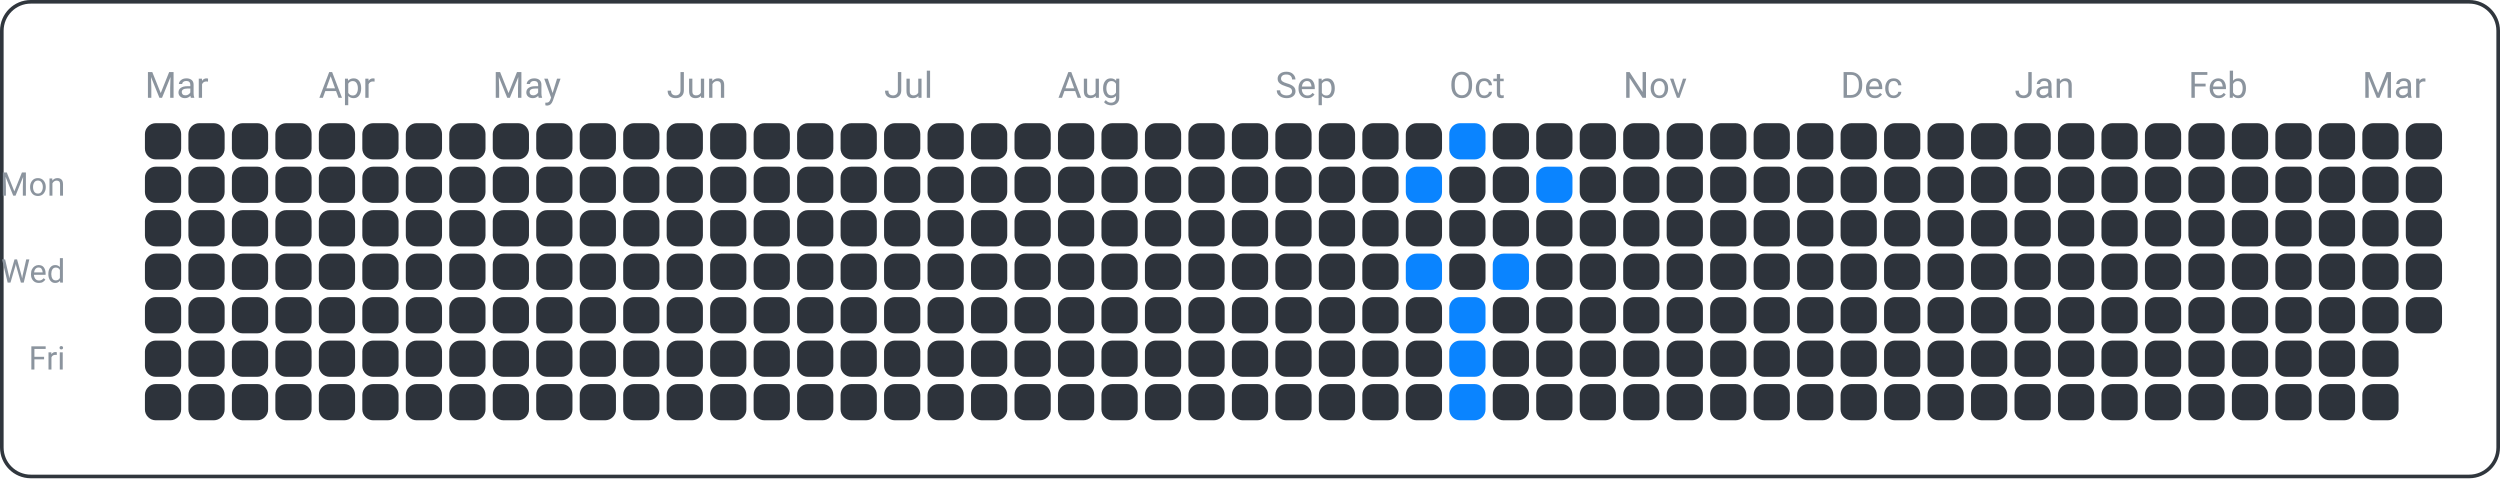
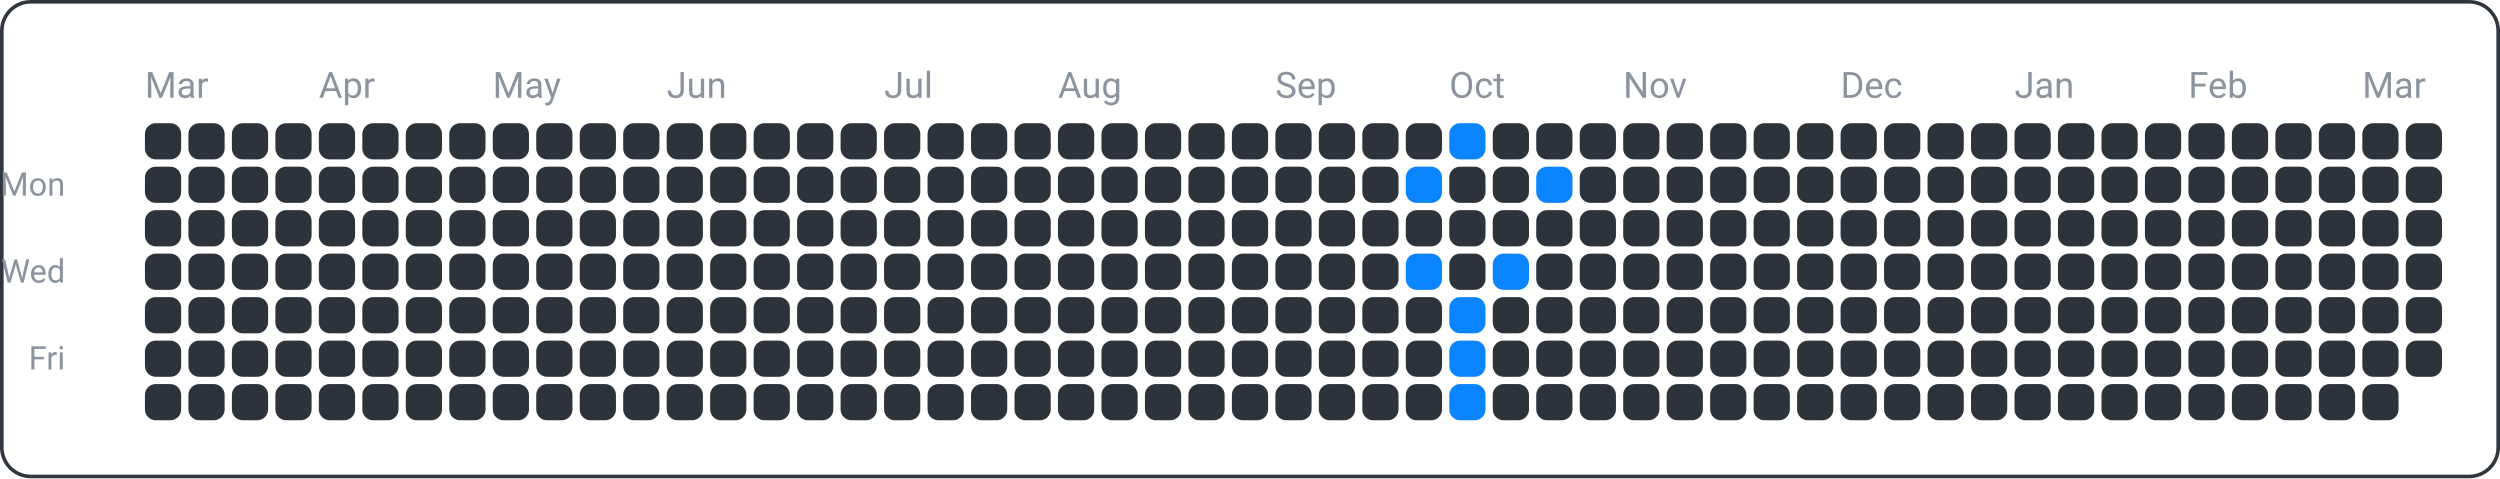
<svg xmlns="http://www.w3.org/2000/svg" width="690" height="132" viewBox="0 0 690 132">
  <rect x="0.5" y="0.5" width="689" height="131" fill="none" rx="8" ry="8" stroke="#30363d" />
  <text x="18" y="54" font-family="ui-sans-serif, -apple-system, Segoe UI, Roboto, Helvetica, Arial" font-size="9" fill="#8b949e" text-anchor="end">Mon</text>
  <text x="18" y="78" font-family="ui-sans-serif, -apple-system, Segoe UI, Roboto, Helvetica, Arial" font-size="9" fill="#8b949e" text-anchor="end">Wed</text>
  <text x="18" y="102" font-family="ui-sans-serif, -apple-system, Segoe UI, Roboto, Helvetica, Arial" font-size="9" fill="#8b949e" text-anchor="end">Fri</text>
  <text x="40" y="27" font-family="ui-sans-serif, -apple-system, Segoe UI, Roboto, Helvetica, Arial" font-size="10" fill="#8b949e" text-anchor="start">Mar</text>
  <text x="88" y="27" font-family="ui-sans-serif, -apple-system, Segoe UI, Roboto, Helvetica, Arial" font-size="10" fill="#8b949e" text-anchor="start">Apr</text>
  <text x="136" y="27" font-family="ui-sans-serif, -apple-system, Segoe UI, Roboto, Helvetica, Arial" font-size="10" fill="#8b949e" text-anchor="start">May</text>
  <text x="184" y="27" font-family="ui-sans-serif, -apple-system, Segoe UI, Roboto, Helvetica, Arial" font-size="10" fill="#8b949e" text-anchor="start">Jun</text>
  <text x="244" y="27" font-family="ui-sans-serif, -apple-system, Segoe UI, Roboto, Helvetica, Arial" font-size="10" fill="#8b949e" text-anchor="start">Jul</text>
  <text x="292" y="27" font-family="ui-sans-serif, -apple-system, Segoe UI, Roboto, Helvetica, Arial" font-size="10" fill="#8b949e" text-anchor="start">Aug</text>
  <text x="352" y="27" font-family="ui-sans-serif, -apple-system, Segoe UI, Roboto, Helvetica, Arial" font-size="10" fill="#8b949e" text-anchor="start">Sep</text>
  <text x="400" y="27" font-family="ui-sans-serif, -apple-system, Segoe UI, Roboto, Helvetica, Arial" font-size="10" fill="#8b949e" text-anchor="start">Oct</text>
  <text x="448" y="27" font-family="ui-sans-serif, -apple-system, Segoe UI, Roboto, Helvetica, Arial" font-size="10" fill="#8b949e" text-anchor="start">Nov</text>
  <text x="508" y="27" font-family="ui-sans-serif, -apple-system, Segoe UI, Roboto, Helvetica, Arial" font-size="10" fill="#8b949e" text-anchor="start">Dec</text>
  <text x="556" y="27" font-family="ui-sans-serif, -apple-system, Segoe UI, Roboto, Helvetica, Arial" font-size="10" fill="#8b949e" text-anchor="start">Jan</text>
  <text x="604" y="27" font-family="ui-sans-serif, -apple-system, Segoe UI, Roboto, Helvetica, Arial" font-size="10" fill="#8b949e" text-anchor="start">Feb</text>
  <text x="652" y="27" font-family="ui-sans-serif, -apple-system, Segoe UI, Roboto, Helvetica, Arial" font-size="10" fill="#8b949e" text-anchor="start">Mar</text>
  <rect x="40" y="34" width="10" height="10" fill="#2d333b" rx="3" ry="3" />
  <rect x="40" y="46" width="10" height="10" fill="#2d333b" rx="3" ry="3" />
  <rect x="40" y="58" width="10" height="10" fill="#2d333b" rx="3" ry="3" />
  <rect x="40" y="70" width="10" height="10" fill="#2d333b" rx="3" ry="3" />
  <rect x="40" y="82" width="10" height="10" fill="#2d333b" rx="3" ry="3" />
  <rect x="40" y="94" width="10" height="10" fill="#2d333b" rx="3" ry="3" />
  <rect x="40" y="106" width="10" height="10" fill="#2d333b" rx="3" ry="3" />
  <rect x="52" y="34" width="10" height="10" fill="#2d333b" rx="3" ry="3" />
  <rect x="52" y="46" width="10" height="10" fill="#2d333b" rx="3" ry="3" />
  <rect x="52" y="58" width="10" height="10" fill="#2d333b" rx="3" ry="3" />
  <rect x="52" y="70" width="10" height="10" fill="#2d333b" rx="3" ry="3" />
  <rect x="52" y="82" width="10" height="10" fill="#2d333b" rx="3" ry="3" />
  <rect x="52" y="94" width="10" height="10" fill="#2d333b" rx="3" ry="3" />
  <rect x="52" y="106" width="10" height="10" fill="#2d333b" rx="3" ry="3" />
  <rect x="64" y="34" width="10" height="10" fill="#2d333b" rx="3" ry="3" />
  <rect x="64" y="46" width="10" height="10" fill="#2d333b" rx="3" ry="3" />
  <rect x="64" y="58" width="10" height="10" fill="#2d333b" rx="3" ry="3" />
  <rect x="64" y="70" width="10" height="10" fill="#2d333b" rx="3" ry="3" />
  <rect x="64" y="82" width="10" height="10" fill="#2d333b" rx="3" ry="3" />
  <rect x="64" y="94" width="10" height="10" fill="#2d333b" rx="3" ry="3" />
  <rect x="64" y="106" width="10" height="10" fill="#2d333b" rx="3" ry="3" />
  <rect x="76" y="34" width="10" height="10" fill="#2d333b" rx="3" ry="3" />
  <rect x="76" y="46" width="10" height="10" fill="#2d333b" rx="3" ry="3" />
  <rect x="76" y="58" width="10" height="10" fill="#2d333b" rx="3" ry="3" />
  <rect x="76" y="70" width="10" height="10" fill="#2d333b" rx="3" ry="3" />
  <rect x="76" y="82" width="10" height="10" fill="#2d333b" rx="3" ry="3" />
  <rect x="76" y="94" width="10" height="10" fill="#2d333b" rx="3" ry="3" />
  <rect x="76" y="106" width="10" height="10" fill="#2d333b" rx="3" ry="3" />
  <rect x="88" y="34" width="10" height="10" fill="#2d333b" rx="3" ry="3" />
  <rect x="88" y="46" width="10" height="10" fill="#2d333b" rx="3" ry="3" />
  <rect x="88" y="58" width="10" height="10" fill="#2d333b" rx="3" ry="3" />
  <rect x="88" y="70" width="10" height="10" fill="#2d333b" rx="3" ry="3" />
  <rect x="88" y="82" width="10" height="10" fill="#2d333b" rx="3" ry="3" />
  <rect x="88" y="94" width="10" height="10" fill="#2d333b" rx="3" ry="3" />
  <rect x="88" y="106" width="10" height="10" fill="#2d333b" rx="3" ry="3" />
  <rect x="100" y="34" width="10" height="10" fill="#2d333b" rx="3" ry="3" />
  <rect x="100" y="46" width="10" height="10" fill="#2d333b" rx="3" ry="3" />
  <rect x="100" y="58" width="10" height="10" fill="#2d333b" rx="3" ry="3" />
  <rect x="100" y="70" width="10" height="10" fill="#2d333b" rx="3" ry="3" />
  <rect x="100" y="82" width="10" height="10" fill="#2d333b" rx="3" ry="3" />
  <rect x="100" y="94" width="10" height="10" fill="#2d333b" rx="3" ry="3" />
  <rect x="100" y="106" width="10" height="10" fill="#2d333b" rx="3" ry="3" />
  <rect x="112" y="34" width="10" height="10" fill="#2d333b" rx="3" ry="3" />
  <rect x="112" y="46" width="10" height="10" fill="#2d333b" rx="3" ry="3" />
  <rect x="112" y="58" width="10" height="10" fill="#2d333b" rx="3" ry="3" />
  <rect x="112" y="70" width="10" height="10" fill="#2d333b" rx="3" ry="3" />
  <rect x="112" y="82" width="10" height="10" fill="#2d333b" rx="3" ry="3" />
  <rect x="112" y="94" width="10" height="10" fill="#2d333b" rx="3" ry="3" />
  <rect x="112" y="106" width="10" height="10" fill="#2d333b" rx="3" ry="3" />
  <rect x="124" y="34" width="10" height="10" fill="#2d333b" rx="3" ry="3" />
  <rect x="124" y="46" width="10" height="10" fill="#2d333b" rx="3" ry="3" />
  <rect x="124" y="58" width="10" height="10" fill="#2d333b" rx="3" ry="3" />
  <rect x="124" y="70" width="10" height="10" fill="#2d333b" rx="3" ry="3" />
  <rect x="124" y="82" width="10" height="10" fill="#2d333b" rx="3" ry="3" />
  <rect x="124" y="94" width="10" height="10" fill="#2d333b" rx="3" ry="3" />
  <rect x="124" y="106" width="10" height="10" fill="#2d333b" rx="3" ry="3" />
  <rect x="136" y="34" width="10" height="10" fill="#2d333b" rx="3" ry="3" />
  <rect x="136" y="46" width="10" height="10" fill="#2d333b" rx="3" ry="3" />
  <rect x="136" y="58" width="10" height="10" fill="#2d333b" rx="3" ry="3" />
  <rect x="136" y="70" width="10" height="10" fill="#2d333b" rx="3" ry="3" />
  <rect x="136" y="82" width="10" height="10" fill="#2d333b" rx="3" ry="3" />
  <rect x="136" y="94" width="10" height="10" fill="#2d333b" rx="3" ry="3" />
  <rect x="136" y="106" width="10" height="10" fill="#2d333b" rx="3" ry="3" />
  <rect x="148" y="34" width="10" height="10" fill="#2d333b" rx="3" ry="3" />
  <rect x="148" y="46" width="10" height="10" fill="#2d333b" rx="3" ry="3" />
  <rect x="148" y="58" width="10" height="10" fill="#2d333b" rx="3" ry="3" />
  <rect x="148" y="70" width="10" height="10" fill="#2d333b" rx="3" ry="3" />
  <rect x="148" y="82" width="10" height="10" fill="#2d333b" rx="3" ry="3" />
  <rect x="148" y="94" width="10" height="10" fill="#2d333b" rx="3" ry="3" />
  <rect x="148" y="106" width="10" height="10" fill="#2d333b" rx="3" ry="3" />
  <rect x="160" y="34" width="10" height="10" fill="#2d333b" rx="3" ry="3" />
  <rect x="160" y="46" width="10" height="10" fill="#2d333b" rx="3" ry="3" />
  <rect x="160" y="58" width="10" height="10" fill="#2d333b" rx="3" ry="3" />
  <rect x="160" y="70" width="10" height="10" fill="#2d333b" rx="3" ry="3" />
  <rect x="160" y="82" width="10" height="10" fill="#2d333b" rx="3" ry="3" />
  <rect x="160" y="94" width="10" height="10" fill="#2d333b" rx="3" ry="3" />
  <rect x="160" y="106" width="10" height="10" fill="#2d333b" rx="3" ry="3" />
  <rect x="172" y="34" width="10" height="10" fill="#2d333b" rx="3" ry="3" />
  <rect x="172" y="46" width="10" height="10" fill="#2d333b" rx="3" ry="3" />
  <rect x="172" y="58" width="10" height="10" fill="#2d333b" rx="3" ry="3" />
  <rect x="172" y="70" width="10" height="10" fill="#2d333b" rx="3" ry="3" />
  <rect x="172" y="82" width="10" height="10" fill="#2d333b" rx="3" ry="3" />
  <rect x="172" y="94" width="10" height="10" fill="#2d333b" rx="3" ry="3" />
  <rect x="172" y="106" width="10" height="10" fill="#2d333b" rx="3" ry="3" />
  <rect x="184" y="34" width="10" height="10" fill="#2d333b" rx="3" ry="3" />
  <rect x="184" y="46" width="10" height="10" fill="#2d333b" rx="3" ry="3" />
  <rect x="184" y="58" width="10" height="10" fill="#2d333b" rx="3" ry="3" />
  <rect x="184" y="70" width="10" height="10" fill="#2d333b" rx="3" ry="3" />
  <rect x="184" y="82" width="10" height="10" fill="#2d333b" rx="3" ry="3" />
  <rect x="184" y="94" width="10" height="10" fill="#2d333b" rx="3" ry="3" />
  <rect x="184" y="106" width="10" height="10" fill="#2d333b" rx="3" ry="3" />
  <rect x="196" y="34" width="10" height="10" fill="#2d333b" rx="3" ry="3" />
  <rect x="196" y="46" width="10" height="10" fill="#2d333b" rx="3" ry="3" />
  <rect x="196" y="58" width="10" height="10" fill="#2d333b" rx="3" ry="3" />
  <rect x="196" y="70" width="10" height="10" fill="#2d333b" rx="3" ry="3" />
  <rect x="196" y="82" width="10" height="10" fill="#2d333b" rx="3" ry="3" />
  <rect x="196" y="94" width="10" height="10" fill="#2d333b" rx="3" ry="3" />
  <rect x="196" y="106" width="10" height="10" fill="#2d333b" rx="3" ry="3" />
  <rect x="208" y="34" width="10" height="10" fill="#2d333b" rx="3" ry="3" />
  <rect x="208" y="46" width="10" height="10" fill="#2d333b" rx="3" ry="3" />
  <rect x="208" y="58" width="10" height="10" fill="#2d333b" rx="3" ry="3" />
  <rect x="208" y="70" width="10" height="10" fill="#2d333b" rx="3" ry="3" />
  <rect x="208" y="82" width="10" height="10" fill="#2d333b" rx="3" ry="3" />
  <rect x="208" y="94" width="10" height="10" fill="#2d333b" rx="3" ry="3" />
  <rect x="208" y="106" width="10" height="10" fill="#2d333b" rx="3" ry="3" />
  <rect x="220" y="34" width="10" height="10" fill="#2d333b" rx="3" ry="3" />
  <rect x="220" y="46" width="10" height="10" fill="#2d333b" rx="3" ry="3" />
  <rect x="220" y="58" width="10" height="10" fill="#2d333b" rx="3" ry="3" />
  <rect x="220" y="70" width="10" height="10" fill="#2d333b" rx="3" ry="3" />
  <rect x="220" y="82" width="10" height="10" fill="#2d333b" rx="3" ry="3" />
  <rect x="220" y="94" width="10" height="10" fill="#2d333b" rx="3" ry="3" />
  <rect x="220" y="106" width="10" height="10" fill="#2d333b" rx="3" ry="3" />
  <rect x="232" y="34" width="10" height="10" fill="#2d333b" rx="3" ry="3" />
  <rect x="232" y="46" width="10" height="10" fill="#2d333b" rx="3" ry="3" />
  <rect x="232" y="58" width="10" height="10" fill="#2d333b" rx="3" ry="3" />
  <rect x="232" y="70" width="10" height="10" fill="#2d333b" rx="3" ry="3" />
  <rect x="232" y="82" width="10" height="10" fill="#2d333b" rx="3" ry="3" />
  <rect x="232" y="94" width="10" height="10" fill="#2d333b" rx="3" ry="3" />
  <rect x="232" y="106" width="10" height="10" fill="#2d333b" rx="3" ry="3" />
  <rect x="244" y="34" width="10" height="10" fill="#2d333b" rx="3" ry="3" />
  <rect x="244" y="46" width="10" height="10" fill="#2d333b" rx="3" ry="3" />
  <rect x="244" y="58" width="10" height="10" fill="#2d333b" rx="3" ry="3" />
  <rect x="244" y="70" width="10" height="10" fill="#2d333b" rx="3" ry="3" />
  <rect x="244" y="82" width="10" height="10" fill="#2d333b" rx="3" ry="3" />
  <rect x="244" y="94" width="10" height="10" fill="#2d333b" rx="3" ry="3" />
  <rect x="244" y="106" width="10" height="10" fill="#2d333b" rx="3" ry="3" />
  <rect x="256" y="34" width="10" height="10" fill="#2d333b" rx="3" ry="3" />
  <rect x="256" y="46" width="10" height="10" fill="#2d333b" rx="3" ry="3" />
  <rect x="256" y="58" width="10" height="10" fill="#2d333b" rx="3" ry="3" />
  <rect x="256" y="70" width="10" height="10" fill="#2d333b" rx="3" ry="3" />
  <rect x="256" y="82" width="10" height="10" fill="#2d333b" rx="3" ry="3" />
  <rect x="256" y="94" width="10" height="10" fill="#2d333b" rx="3" ry="3" />
  <rect x="256" y="106" width="10" height="10" fill="#2d333b" rx="3" ry="3" />
  <rect x="268" y="34" width="10" height="10" fill="#2d333b" rx="3" ry="3" />
  <rect x="268" y="46" width="10" height="10" fill="#2d333b" rx="3" ry="3" />
  <rect x="268" y="58" width="10" height="10" fill="#2d333b" rx="3" ry="3" />
  <rect x="268" y="70" width="10" height="10" fill="#2d333b" rx="3" ry="3" />
  <rect x="268" y="82" width="10" height="10" fill="#2d333b" rx="3" ry="3" />
  <rect x="268" y="94" width="10" height="10" fill="#2d333b" rx="3" ry="3" />
  <rect x="268" y="106" width="10" height="10" fill="#2d333b" rx="3" ry="3" />
  <rect x="280" y="34" width="10" height="10" fill="#2d333b" rx="3" ry="3" />
  <rect x="280" y="46" width="10" height="10" fill="#2d333b" rx="3" ry="3" />
  <rect x="280" y="58" width="10" height="10" fill="#2d333b" rx="3" ry="3" />
  <rect x="280" y="70" width="10" height="10" fill="#2d333b" rx="3" ry="3" />
  <rect x="280" y="82" width="10" height="10" fill="#2d333b" rx="3" ry="3" />
  <rect x="280" y="94" width="10" height="10" fill="#2d333b" rx="3" ry="3" />
  <rect x="280" y="106" width="10" height="10" fill="#2d333b" rx="3" ry="3" />
  <rect x="292" y="34" width="10" height="10" fill="#2d333b" rx="3" ry="3" />
  <rect x="292" y="46" width="10" height="10" fill="#2d333b" rx="3" ry="3" />
  <rect x="292" y="58" width="10" height="10" fill="#2d333b" rx="3" ry="3" />
  <rect x="292" y="70" width="10" height="10" fill="#2d333b" rx="3" ry="3" />
  <rect x="292" y="82" width="10" height="10" fill="#2d333b" rx="3" ry="3" />
  <rect x="292" y="94" width="10" height="10" fill="#2d333b" rx="3" ry="3" />
  <rect x="292" y="106" width="10" height="10" fill="#2d333b" rx="3" ry="3" />
  <rect x="304" y="34" width="10" height="10" fill="#2d333b" rx="3" ry="3" />
  <rect x="304" y="46" width="10" height="10" fill="#2d333b" rx="3" ry="3" />
  <rect x="304" y="58" width="10" height="10" fill="#2d333b" rx="3" ry="3" />
  <rect x="304" y="70" width="10" height="10" fill="#2d333b" rx="3" ry="3" />
  <rect x="304" y="82" width="10" height="10" fill="#2d333b" rx="3" ry="3" />
  <rect x="304" y="94" width="10" height="10" fill="#2d333b" rx="3" ry="3" />
  <rect x="304" y="106" width="10" height="10" fill="#2d333b" rx="3" ry="3" />
  <rect x="316" y="34" width="10" height="10" fill="#2d333b" rx="3" ry="3" />
  <rect x="316" y="46" width="10" height="10" fill="#2d333b" rx="3" ry="3" />
  <rect x="316" y="58" width="10" height="10" fill="#2d333b" rx="3" ry="3" />
  <rect x="316" y="70" width="10" height="10" fill="#2d333b" rx="3" ry="3" />
  <rect x="316" y="82" width="10" height="10" fill="#2d333b" rx="3" ry="3" />
  <rect x="316" y="94" width="10" height="10" fill="#2d333b" rx="3" ry="3" />
  <rect x="316" y="106" width="10" height="10" fill="#2d333b" rx="3" ry="3" />
  <rect x="328" y="34" width="10" height="10" fill="#2d333b" rx="3" ry="3" />
  <rect x="328" y="46" width="10" height="10" fill="#2d333b" rx="3" ry="3" />
  <rect x="328" y="58" width="10" height="10" fill="#2d333b" rx="3" ry="3" />
  <rect x="328" y="70" width="10" height="10" fill="#2d333b" rx="3" ry="3" />
  <rect x="328" y="82" width="10" height="10" fill="#2d333b" rx="3" ry="3" />
  <rect x="328" y="94" width="10" height="10" fill="#2d333b" rx="3" ry="3" />
  <rect x="328" y="106" width="10" height="10" fill="#2d333b" rx="3" ry="3" />
  <rect x="340" y="34" width="10" height="10" fill="#2d333b" rx="3" ry="3" />
  <rect x="340" y="46" width="10" height="10" fill="#2d333b" rx="3" ry="3" />
  <rect x="340" y="58" width="10" height="10" fill="#2d333b" rx="3" ry="3" />
  <rect x="340" y="70" width="10" height="10" fill="#2d333b" rx="3" ry="3" />
  <rect x="340" y="82" width="10" height="10" fill="#2d333b" rx="3" ry="3" />
  <rect x="340" y="94" width="10" height="10" fill="#2d333b" rx="3" ry="3" />
  <rect x="340" y="106" width="10" height="10" fill="#2d333b" rx="3" ry="3" />
  <rect x="352" y="34" width="10" height="10" fill="#2d333b" rx="3" ry="3" />
  <rect x="352" y="46" width="10" height="10" fill="#2d333b" rx="3" ry="3" />
  <rect x="352" y="58" width="10" height="10" fill="#2d333b" rx="3" ry="3" />
  <rect x="352" y="70" width="10" height="10" fill="#2d333b" rx="3" ry="3" />
  <rect x="352" y="82" width="10" height="10" fill="#2d333b" rx="3" ry="3" />
  <rect x="352" y="94" width="10" height="10" fill="#2d333b" rx="3" ry="3" />
  <rect x="352" y="106" width="10" height="10" fill="#2d333b" rx="3" ry="3" />
  <rect x="364" y="34" width="10" height="10" fill="#2d333b" rx="3" ry="3" />
  <rect x="364" y="46" width="10" height="10" fill="#2d333b" rx="3" ry="3" />
  <rect x="364" y="58" width="10" height="10" fill="#2d333b" rx="3" ry="3" />
  <rect x="364" y="70" width="10" height="10" fill="#2d333b" rx="3" ry="3" />
  <rect x="364" y="82" width="10" height="10" fill="#2d333b" rx="3" ry="3" />
  <rect x="364" y="94" width="10" height="10" fill="#2d333b" rx="3" ry="3" />
  <rect x="364" y="106" width="10" height="10" fill="#2d333b" rx="3" ry="3" />
  <rect x="376" y="34" width="10" height="10" fill="#2d333b" rx="3" ry="3" />
  <rect x="376" y="46" width="10" height="10" fill="#2d333b" rx="3" ry="3" />
  <rect x="376" y="58" width="10" height="10" fill="#2d333b" rx="3" ry="3" />
  <rect x="376" y="70" width="10" height="10" fill="#2d333b" rx="3" ry="3" />
  <rect x="376" y="82" width="10" height="10" fill="#2d333b" rx="3" ry="3" />
  <rect x="376" y="94" width="10" height="10" fill="#2d333b" rx="3" ry="3" />
  <rect x="376" y="106" width="10" height="10" fill="#2d333b" rx="3" ry="3" />
  <rect x="388" y="34" width="10" height="10" fill="#2d333b" rx="3" ry="3" />
  <rect x="388" y="46" width="10" height="10" fill="#0a84ff" rx="3" ry="3" />
  <rect x="388" y="58" width="10" height="10" fill="#2d333b" rx="3" ry="3" />
  <rect x="388" y="70" width="10" height="10" fill="#0a84ff" rx="3" ry="3" />
  <rect x="388" y="82" width="10" height="10" fill="#2d333b" rx="3" ry="3" />
  <rect x="388" y="94" width="10" height="10" fill="#2d333b" rx="3" ry="3" />
  <rect x="388" y="106" width="10" height="10" fill="#2d333b" rx="3" ry="3" />
  <rect x="400" y="34" width="10" height="10" fill="#0a84ff" rx="3" ry="3" />
  <rect x="400" y="46" width="10" height="10" fill="#2d333b" rx="3" ry="3" />
  <rect x="400" y="58" width="10" height="10" fill="#2d333b" rx="3" ry="3" />
  <rect x="400" y="70" width="10" height="10" fill="#2d333b" rx="3" ry="3" />
  <rect x="400" y="82" width="10" height="10" fill="#0a84ff" rx="3" ry="3" />
  <rect x="400" y="94" width="10" height="10" fill="#0a84ff" rx="3" ry="3" />
  <rect x="400" y="106" width="10" height="10" fill="#0a84ff" rx="3" ry="3" />
  <rect x="412" y="34" width="10" height="10" fill="#2d333b" rx="3" ry="3" />
  <rect x="412" y="46" width="10" height="10" fill="#2d333b" rx="3" ry="3" />
  <rect x="412" y="58" width="10" height="10" fill="#2d333b" rx="3" ry="3" />
  <rect x="412" y="70" width="10" height="10" fill="#0a84ff" rx="3" ry="3" />
  <rect x="412" y="82" width="10" height="10" fill="#2d333b" rx="3" ry="3" />
  <rect x="412" y="94" width="10" height="10" fill="#2d333b" rx="3" ry="3" />
  <rect x="412" y="106" width="10" height="10" fill="#2d333b" rx="3" ry="3" />
  <rect x="424" y="34" width="10" height="10" fill="#2d333b" rx="3" ry="3" />
  <rect x="424" y="46" width="10" height="10" fill="#0a84ff" rx="3" ry="3" />
  <rect x="424" y="58" width="10" height="10" fill="#2d333b" rx="3" ry="3" />
  <rect x="424" y="70" width="10" height="10" fill="#2d333b" rx="3" ry="3" />
  <rect x="424" y="82" width="10" height="10" fill="#2d333b" rx="3" ry="3" />
  <rect x="424" y="94" width="10" height="10" fill="#2d333b" rx="3" ry="3" />
  <rect x="424" y="106" width="10" height="10" fill="#2d333b" rx="3" ry="3" />
  <rect x="436" y="34" width="10" height="10" fill="#2d333b" rx="3" ry="3" />
  <rect x="436" y="46" width="10" height="10" fill="#2d333b" rx="3" ry="3" />
  <rect x="436" y="58" width="10" height="10" fill="#2d333b" rx="3" ry="3" />
  <rect x="436" y="70" width="10" height="10" fill="#2d333b" rx="3" ry="3" />
  <rect x="436" y="82" width="10" height="10" fill="#2d333b" rx="3" ry="3" />
  <rect x="436" y="94" width="10" height="10" fill="#2d333b" rx="3" ry="3" />
  <rect x="436" y="106" width="10" height="10" fill="#2d333b" rx="3" ry="3" />
  <rect x="448" y="34" width="10" height="10" fill="#2d333b" rx="3" ry="3" />
  <rect x="448" y="46" width="10" height="10" fill="#2d333b" rx="3" ry="3" />
  <rect x="448" y="58" width="10" height="10" fill="#2d333b" rx="3" ry="3" />
  <rect x="448" y="70" width="10" height="10" fill="#2d333b" rx="3" ry="3" />
  <rect x="448" y="82" width="10" height="10" fill="#2d333b" rx="3" ry="3" />
  <rect x="448" y="94" width="10" height="10" fill="#2d333b" rx="3" ry="3" />
  <rect x="448" y="106" width="10" height="10" fill="#2d333b" rx="3" ry="3" />
  <rect x="460" y="34" width="10" height="10" fill="#2d333b" rx="3" ry="3" />
  <rect x="460" y="46" width="10" height="10" fill="#2d333b" rx="3" ry="3" />
  <rect x="460" y="58" width="10" height="10" fill="#2d333b" rx="3" ry="3" />
  <rect x="460" y="70" width="10" height="10" fill="#2d333b" rx="3" ry="3" />
  <rect x="460" y="82" width="10" height="10" fill="#2d333b" rx="3" ry="3" />
  <rect x="460" y="94" width="10" height="10" fill="#2d333b" rx="3" ry="3" />
  <rect x="460" y="106" width="10" height="10" fill="#2d333b" rx="3" ry="3" />
  <rect x="472" y="34" width="10" height="10" fill="#2d333b" rx="3" ry="3" />
  <rect x="472" y="46" width="10" height="10" fill="#2d333b" rx="3" ry="3" />
  <rect x="472" y="58" width="10" height="10" fill="#2d333b" rx="3" ry="3" />
  <rect x="472" y="70" width="10" height="10" fill="#2d333b" rx="3" ry="3" />
  <rect x="472" y="82" width="10" height="10" fill="#2d333b" rx="3" ry="3" />
  <rect x="472" y="94" width="10" height="10" fill="#2d333b" rx="3" ry="3" />
  <rect x="472" y="106" width="10" height="10" fill="#2d333b" rx="3" ry="3" />
  <rect x="484" y="34" width="10" height="10" fill="#2d333b" rx="3" ry="3" />
  <rect x="484" y="46" width="10" height="10" fill="#2d333b" rx="3" ry="3" />
  <rect x="484" y="58" width="10" height="10" fill="#2d333b" rx="3" ry="3" />
  <rect x="484" y="70" width="10" height="10" fill="#2d333b" rx="3" ry="3" />
  <rect x="484" y="82" width="10" height="10" fill="#2d333b" rx="3" ry="3" />
  <rect x="484" y="94" width="10" height="10" fill="#2d333b" rx="3" ry="3" />
  <rect x="484" y="106" width="10" height="10" fill="#2d333b" rx="3" ry="3" />
  <rect x="496" y="34" width="10" height="10" fill="#2d333b" rx="3" ry="3" />
  <rect x="496" y="46" width="10" height="10" fill="#2d333b" rx="3" ry="3" />
  <rect x="496" y="58" width="10" height="10" fill="#2d333b" rx="3" ry="3" />
  <rect x="496" y="70" width="10" height="10" fill="#2d333b" rx="3" ry="3" />
  <rect x="496" y="82" width="10" height="10" fill="#2d333b" rx="3" ry="3" />
  <rect x="496" y="94" width="10" height="10" fill="#2d333b" rx="3" ry="3" />
  <rect x="496" y="106" width="10" height="10" fill="#2d333b" rx="3" ry="3" />
  <rect x="508" y="34" width="10" height="10" fill="#2d333b" rx="3" ry="3" />
  <rect x="508" y="46" width="10" height="10" fill="#2d333b" rx="3" ry="3" />
  <rect x="508" y="58" width="10" height="10" fill="#2d333b" rx="3" ry="3" />
  <rect x="508" y="70" width="10" height="10" fill="#2d333b" rx="3" ry="3" />
  <rect x="508" y="82" width="10" height="10" fill="#2d333b" rx="3" ry="3" />
  <rect x="508" y="94" width="10" height="10" fill="#2d333b" rx="3" ry="3" />
  <rect x="508" y="106" width="10" height="10" fill="#2d333b" rx="3" ry="3" />
  <rect x="520" y="34" width="10" height="10" fill="#2d333b" rx="3" ry="3" />
  <rect x="520" y="46" width="10" height="10" fill="#2d333b" rx="3" ry="3" />
  <rect x="520" y="58" width="10" height="10" fill="#2d333b" rx="3" ry="3" />
  <rect x="520" y="70" width="10" height="10" fill="#2d333b" rx="3" ry="3" />
  <rect x="520" y="82" width="10" height="10" fill="#2d333b" rx="3" ry="3" />
  <rect x="520" y="94" width="10" height="10" fill="#2d333b" rx="3" ry="3" />
  <rect x="520" y="106" width="10" height="10" fill="#2d333b" rx="3" ry="3" />
  <rect x="532" y="34" width="10" height="10" fill="#2d333b" rx="3" ry="3" />
  <rect x="532" y="46" width="10" height="10" fill="#2d333b" rx="3" ry="3" />
  <rect x="532" y="58" width="10" height="10" fill="#2d333b" rx="3" ry="3" />
  <rect x="532" y="70" width="10" height="10" fill="#2d333b" rx="3" ry="3" />
  <rect x="532" y="82" width="10" height="10" fill="#2d333b" rx="3" ry="3" />
  <rect x="532" y="94" width="10" height="10" fill="#2d333b" rx="3" ry="3" />
  <rect x="532" y="106" width="10" height="10" fill="#2d333b" rx="3" ry="3" />
  <rect x="544" y="34" width="10" height="10" fill="#2d333b" rx="3" ry="3" />
  <rect x="544" y="46" width="10" height="10" fill="#2d333b" rx="3" ry="3" />
  <rect x="544" y="58" width="10" height="10" fill="#2d333b" rx="3" ry="3" />
  <rect x="544" y="70" width="10" height="10" fill="#2d333b" rx="3" ry="3" />
  <rect x="544" y="82" width="10" height="10" fill="#2d333b" rx="3" ry="3" />
  <rect x="544" y="94" width="10" height="10" fill="#2d333b" rx="3" ry="3" />
  <rect x="544" y="106" width="10" height="10" fill="#2d333b" rx="3" ry="3" />
  <rect x="556" y="34" width="10" height="10" fill="#2d333b" rx="3" ry="3" />
  <rect x="556" y="46" width="10" height="10" fill="#2d333b" rx="3" ry="3" />
  <rect x="556" y="58" width="10" height="10" fill="#2d333b" rx="3" ry="3" />
  <rect x="556" y="70" width="10" height="10" fill="#2d333b" rx="3" ry="3" />
  <rect x="556" y="82" width="10" height="10" fill="#2d333b" rx="3" ry="3" />
  <rect x="556" y="94" width="10" height="10" fill="#2d333b" rx="3" ry="3" />
  <rect x="556" y="106" width="10" height="10" fill="#2d333b" rx="3" ry="3" />
  <rect x="568" y="34" width="10" height="10" fill="#2d333b" rx="3" ry="3" />
  <rect x="568" y="46" width="10" height="10" fill="#2d333b" rx="3" ry="3" />
  <rect x="568" y="58" width="10" height="10" fill="#2d333b" rx="3" ry="3" />
  <rect x="568" y="70" width="10" height="10" fill="#2d333b" rx="3" ry="3" />
  <rect x="568" y="82" width="10" height="10" fill="#2d333b" rx="3" ry="3" />
  <rect x="568" y="94" width="10" height="10" fill="#2d333b" rx="3" ry="3" />
  <rect x="568" y="106" width="10" height="10" fill="#2d333b" rx="3" ry="3" />
  <rect x="580" y="34" width="10" height="10" fill="#2d333b" rx="3" ry="3" />
  <rect x="580" y="46" width="10" height="10" fill="#2d333b" rx="3" ry="3" />
  <rect x="580" y="58" width="10" height="10" fill="#2d333b" rx="3" ry="3" />
  <rect x="580" y="70" width="10" height="10" fill="#2d333b" rx="3" ry="3" />
  <rect x="580" y="82" width="10" height="10" fill="#2d333b" rx="3" ry="3" />
  <rect x="580" y="94" width="10" height="10" fill="#2d333b" rx="3" ry="3" />
  <rect x="580" y="106" width="10" height="10" fill="#2d333b" rx="3" ry="3" />
  <rect x="592" y="34" width="10" height="10" fill="#2d333b" rx="3" ry="3" />
  <rect x="592" y="46" width="10" height="10" fill="#2d333b" rx="3" ry="3" />
  <rect x="592" y="58" width="10" height="10" fill="#2d333b" rx="3" ry="3" />
  <rect x="592" y="70" width="10" height="10" fill="#2d333b" rx="3" ry="3" />
  <rect x="592" y="82" width="10" height="10" fill="#2d333b" rx="3" ry="3" />
  <rect x="592" y="94" width="10" height="10" fill="#2d333b" rx="3" ry="3" />
  <rect x="592" y="106" width="10" height="10" fill="#2d333b" rx="3" ry="3" />
  <rect x="604" y="34" width="10" height="10" fill="#2d333b" rx="3" ry="3" />
  <rect x="604" y="46" width="10" height="10" fill="#2d333b" rx="3" ry="3" />
  <rect x="604" y="58" width="10" height="10" fill="#2d333b" rx="3" ry="3" />
  <rect x="604" y="70" width="10" height="10" fill="#2d333b" rx="3" ry="3" />
  <rect x="604" y="82" width="10" height="10" fill="#2d333b" rx="3" ry="3" />
  <rect x="604" y="94" width="10" height="10" fill="#2d333b" rx="3" ry="3" />
  <rect x="604" y="106" width="10" height="10" fill="#2d333b" rx="3" ry="3" />
  <rect x="616" y="34" width="10" height="10" fill="#2d333b" rx="3" ry="3" />
  <rect x="616" y="46" width="10" height="10" fill="#2d333b" rx="3" ry="3" />
  <rect x="616" y="58" width="10" height="10" fill="#2d333b" rx="3" ry="3" />
  <rect x="616" y="70" width="10" height="10" fill="#2d333b" rx="3" ry="3" />
  <rect x="616" y="82" width="10" height="10" fill="#2d333b" rx="3" ry="3" />
  <rect x="616" y="94" width="10" height="10" fill="#2d333b" rx="3" ry="3" />
  <rect x="616" y="106" width="10" height="10" fill="#2d333b" rx="3" ry="3" />
  <rect x="628" y="34" width="10" height="10" fill="#2d333b" rx="3" ry="3" />
  <rect x="628" y="46" width="10" height="10" fill="#2d333b" rx="3" ry="3" />
  <rect x="628" y="58" width="10" height="10" fill="#2d333b" rx="3" ry="3" />
  <rect x="628" y="70" width="10" height="10" fill="#2d333b" rx="3" ry="3" />
  <rect x="628" y="82" width="10" height="10" fill="#2d333b" rx="3" ry="3" />
  <rect x="628" y="94" width="10" height="10" fill="#2d333b" rx="3" ry="3" />
  <rect x="628" y="106" width="10" height="10" fill="#2d333b" rx="3" ry="3" />
  <rect x="640" y="34" width="10" height="10" fill="#2d333b" rx="3" ry="3" />
  <rect x="640" y="46" width="10" height="10" fill="#2d333b" rx="3" ry="3" />
  <rect x="640" y="58" width="10" height="10" fill="#2d333b" rx="3" ry="3" />
  <rect x="640" y="70" width="10" height="10" fill="#2d333b" rx="3" ry="3" />
  <rect x="640" y="82" width="10" height="10" fill="#2d333b" rx="3" ry="3" />
  <rect x="640" y="94" width="10" height="10" fill="#2d333b" rx="3" ry="3" />
  <rect x="640" y="106" width="10" height="10" fill="#2d333b" rx="3" ry="3" />
  <rect x="652" y="34" width="10" height="10" fill="#2d333b" rx="3" ry="3" />
  <rect x="652" y="46" width="10" height="10" fill="#2d333b" rx="3" ry="3" />
  <rect x="652" y="58" width="10" height="10" fill="#2d333b" rx="3" ry="3" />
  <rect x="652" y="70" width="10" height="10" fill="#2d333b" rx="3" ry="3" />
  <rect x="652" y="82" width="10" height="10" fill="#2d333b" rx="3" ry="3" />
  <rect x="652" y="94" width="10" height="10" fill="#2d333b" rx="3" ry="3" />
  <rect x="652" y="106" width="10" height="10" fill="#2d333b" rx="3" ry="3" />
  <rect x="664" y="34" width="10" height="10" fill="#2d333b" rx="3" ry="3" />
  <rect x="664" y="46" width="10" height="10" fill="#2d333b" rx="3" ry="3" />
  <rect x="664" y="58" width="10" height="10" fill="#2d333b" rx="3" ry="3" />
  <rect x="664" y="70" width="10" height="10" fill="#2d333b" rx="3" ry="3" />
  <rect x="664" y="82" width="10" height="10" fill="#2d333b" rx="3" ry="3" />
+   <rect x="664" y="94" width="10" height="10" fill="#2d333b" rx="3" ry="3" />
</svg>
